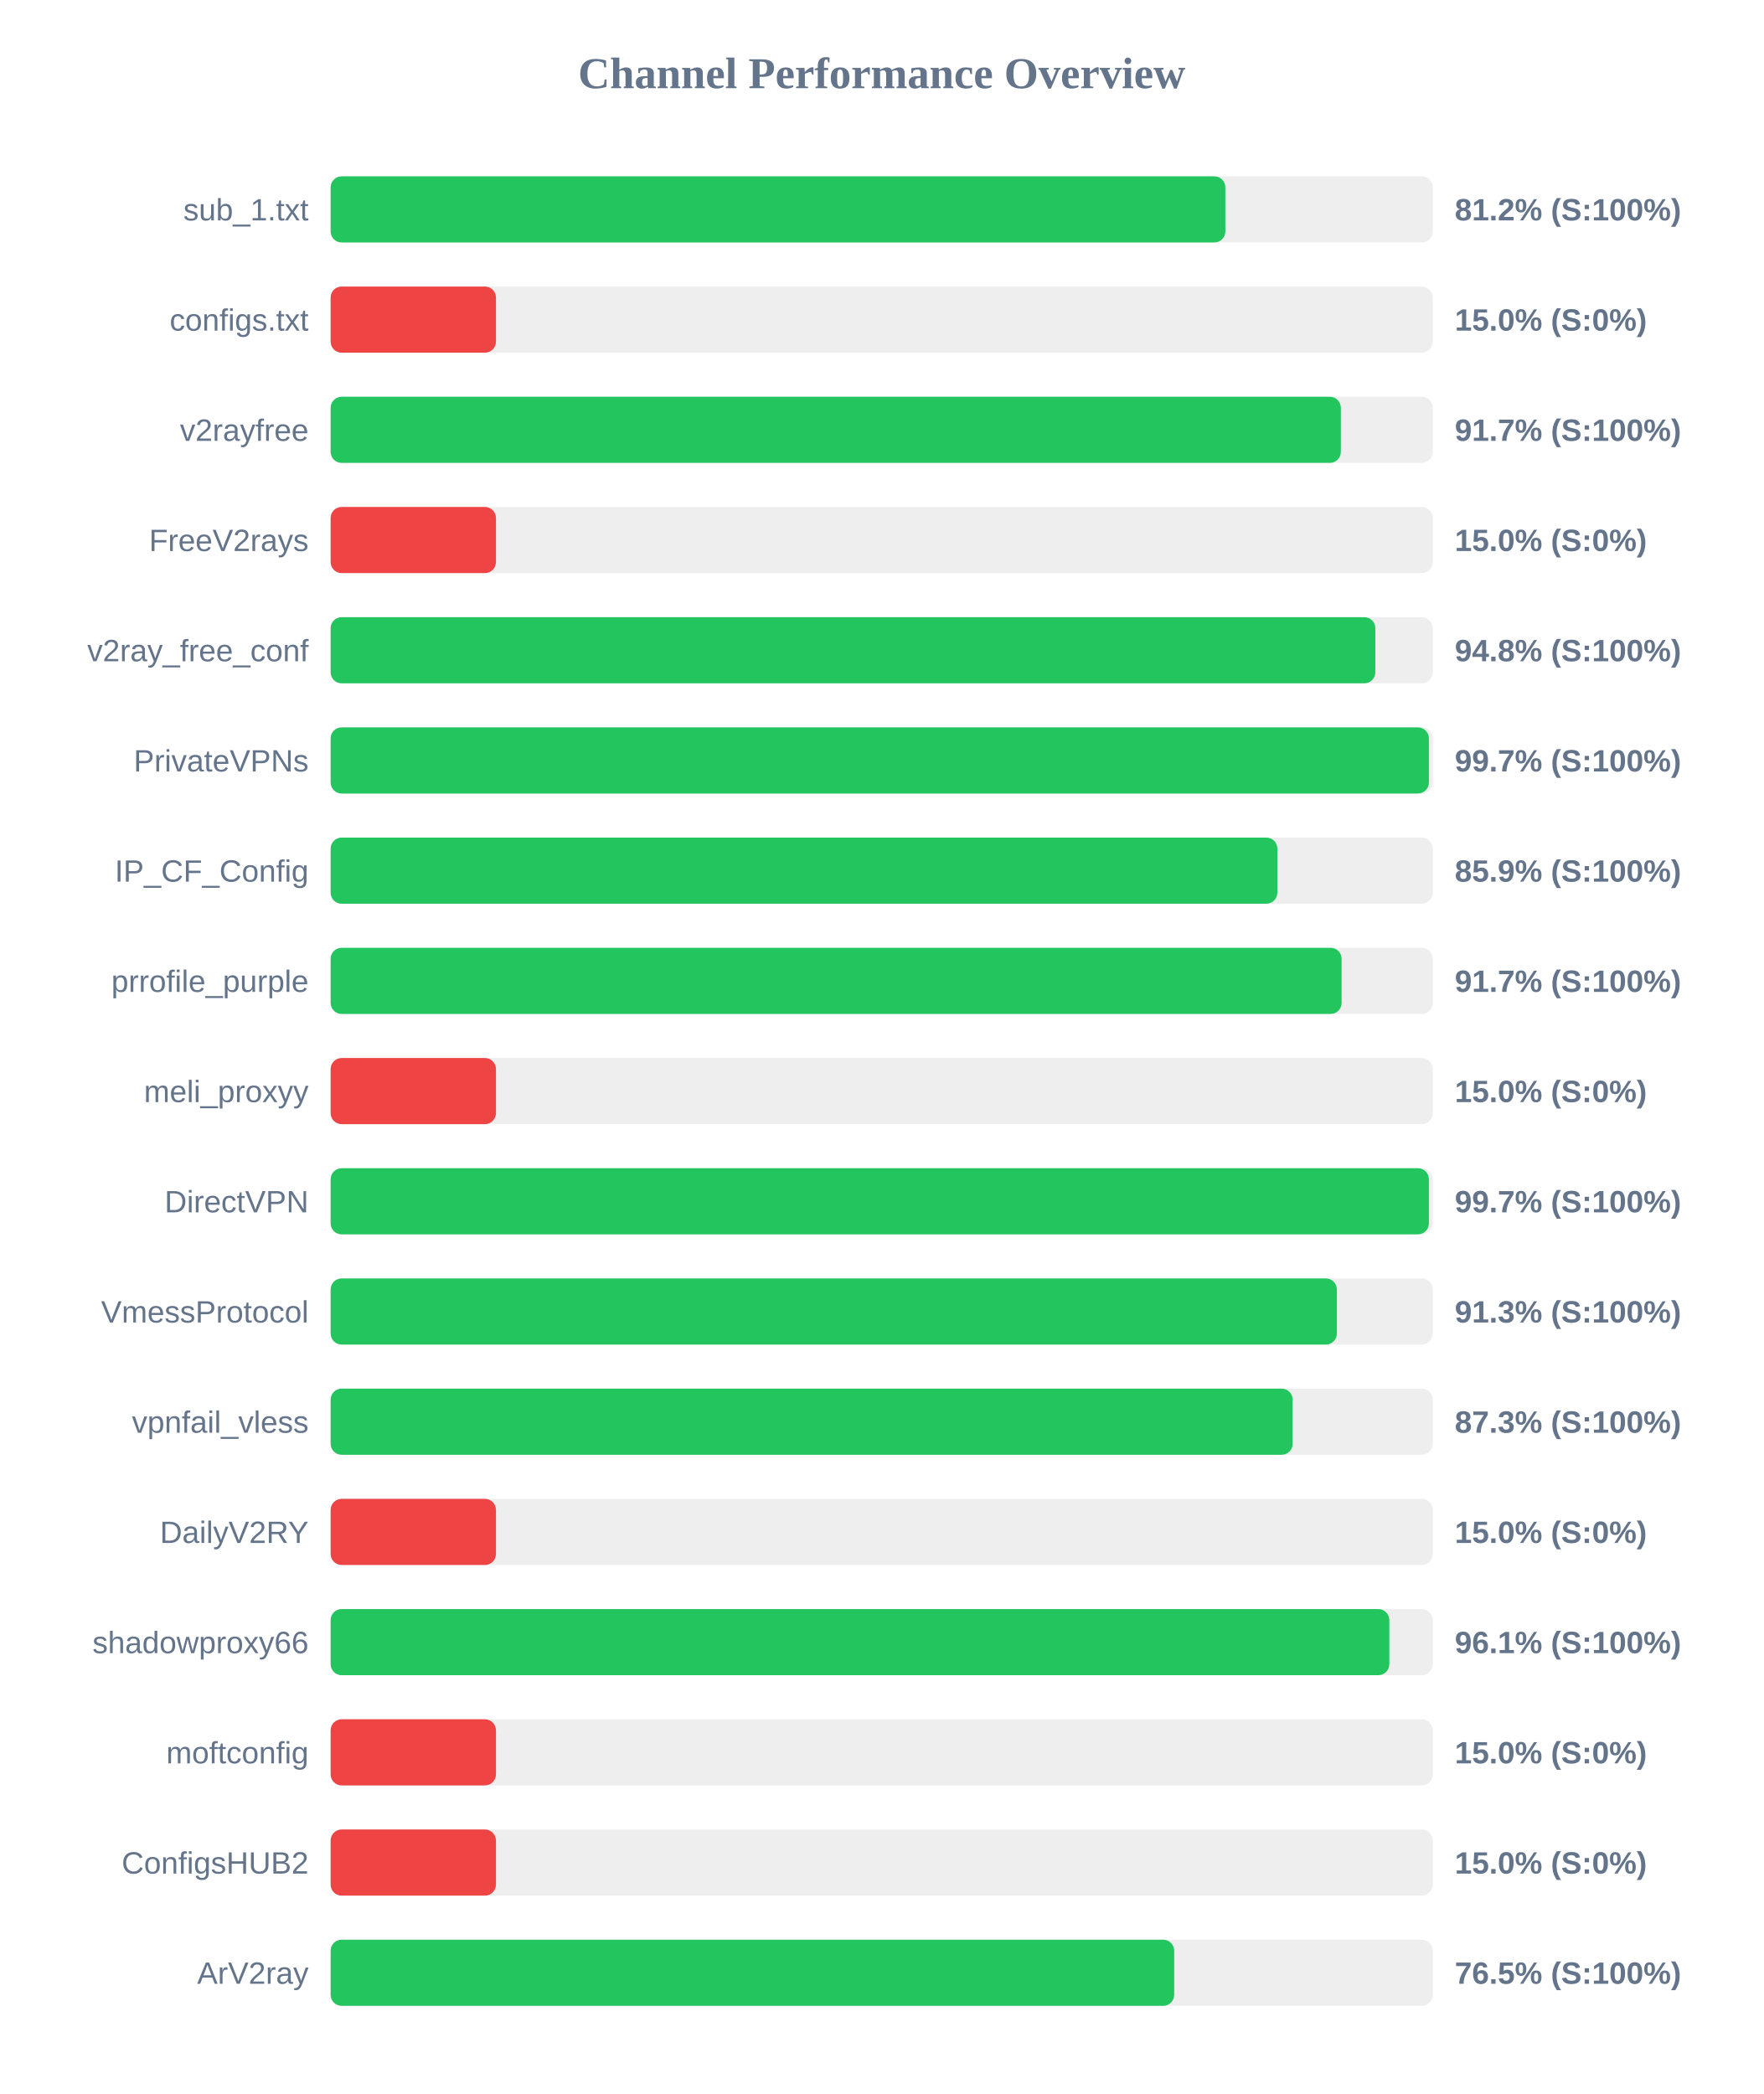
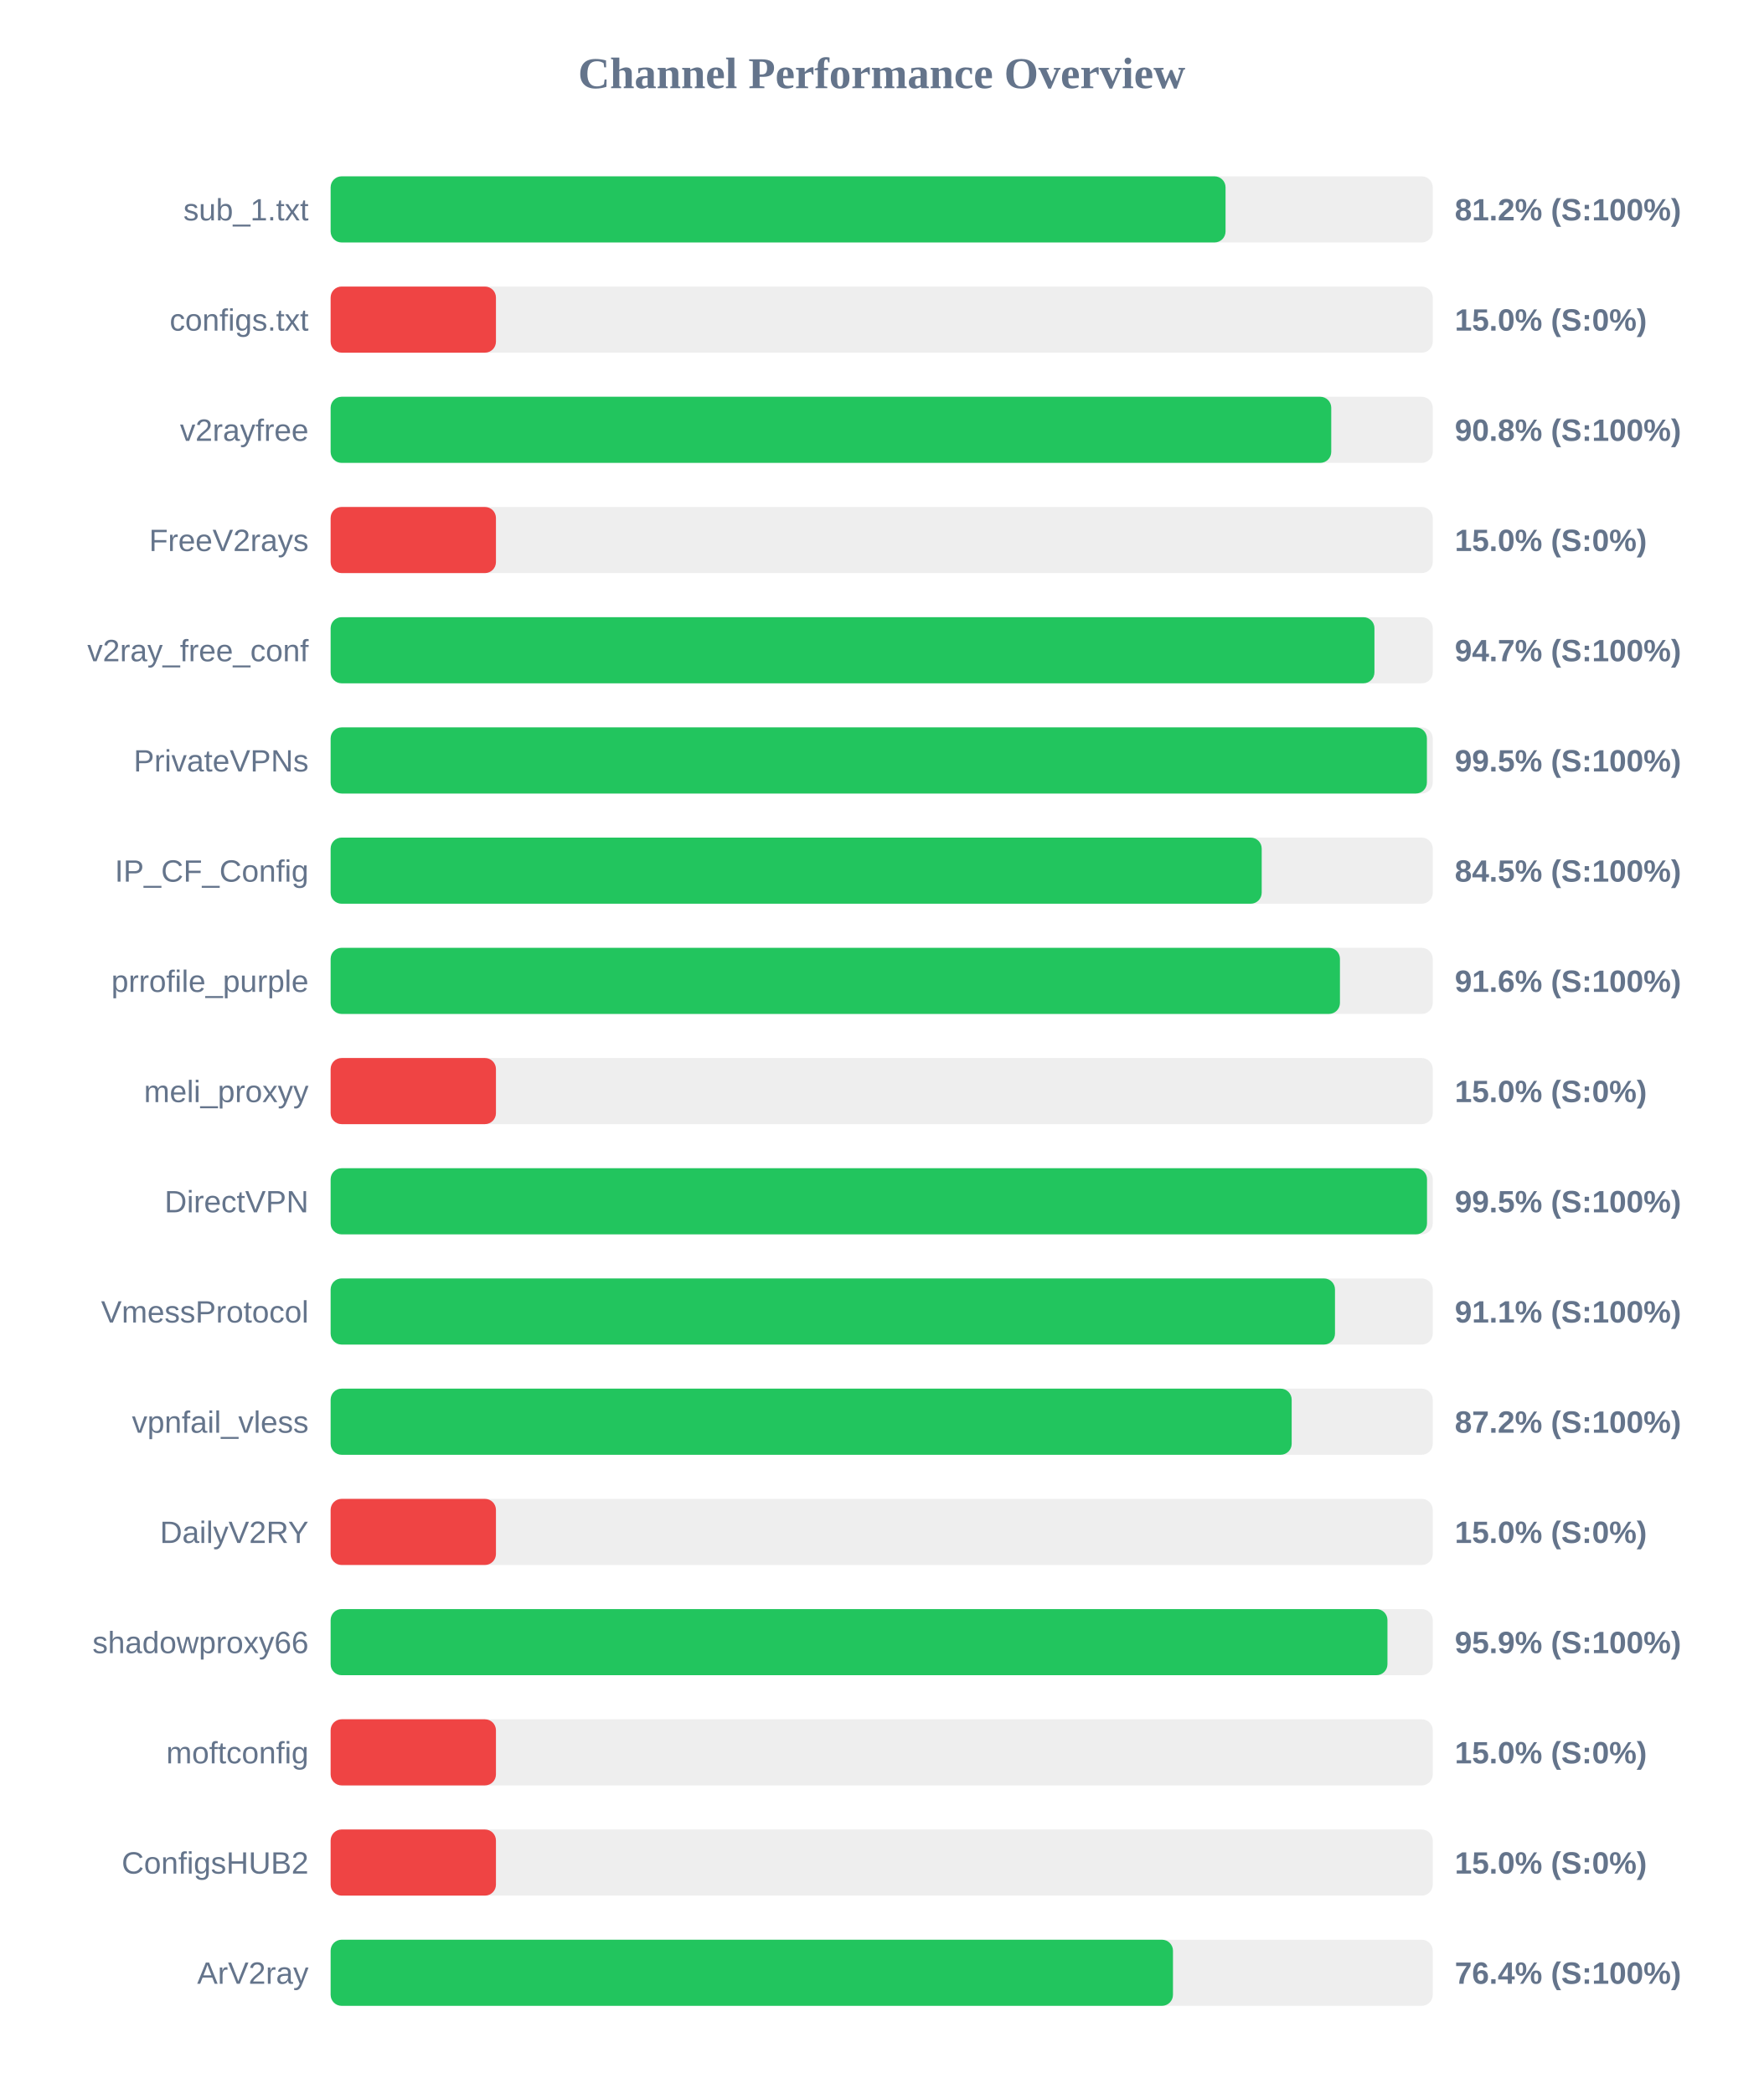
<svg xmlns="http://www.w3.org/2000/svg" width="800" height="950" version="1.1">
  <style>
        .row { font: 14px Arial; fill: #64748b; }
        .score { font: bold 14px Arial; fill: #64748b; }
    </style>
  <text x="400" y="40" text-anchor="middle" font-size="20px" font-weight="bold" fill="#64748b">Channel Performance Overview</text>
  <rect x="150" y="80" width="500" height="30" fill="#eee" rx="5" />
-   <rect x="150" y="80" width="405.9" height="30" fill="#22c55e" rx="5" />
+   <rect x="150" y="80" width="406.0" height="30" fill="#22c55e" rx="5" />
  <text x="140" y="100" text-anchor="end" class="row">sub_1.txt</text>
  <text x="660" y="100" text-anchor="start" class="score">81.2% (S:100%)</text>
  <rect x="150" y="130" width="500" height="30" fill="#eee" rx="5" />
  <rect x="150" y="130" width="75.0" height="30" fill="#ef4444" rx="5" />
  <text x="140" y="150" text-anchor="end" class="row">configs.txt</text>
  <text x="660" y="150" text-anchor="start" class="score">15.0% (S:0%)</text>
  <rect x="150" y="180" width="500" height="30" fill="#eee" rx="5" />
-   <rect x="150" y="180" width="458.3" height="30" fill="#22c55e" rx="5" />
+   <rect x="150" y="180" width="453.95" height="30" fill="#22c55e" rx="5" />
  <text x="140" y="200" text-anchor="end" class="row">v2rayfree</text>
-   <text x="660" y="200" text-anchor="start" class="score">91.7% (S:100%)</text>
+   <text x="660" y="200" text-anchor="start" class="score">90.8% (S:100%)</text>
  <rect x="150" y="230" width="500" height="30" fill="#eee" rx="5" />
  <rect x="150" y="230" width="75.0" height="30" fill="#ef4444" rx="5" />
  <text x="140" y="250" text-anchor="end" class="row">FreeV2rays</text>
  <text x="660" y="250" text-anchor="start" class="score">15.0% (S:0%)</text>
  <rect x="150" y="280" width="500" height="30" fill="#eee" rx="5" />
-   <rect x="150" y="280" width="473.95" height="30" fill="#22c55e" rx="5" />
+   <rect x="150" y="280" width="473.55" height="30" fill="#22c55e" rx="5" />
  <text x="140" y="300" text-anchor="end" class="row">v2ray_free_conf</text>
-   <text x="660" y="300" text-anchor="start" class="score">94.8% (S:100%)</text>
+   <text x="660" y="300" text-anchor="start" class="score">94.7% (S:100%)</text>
  <rect x="150" y="330" width="500" height="30" fill="#eee" rx="5" />
-   <rect x="150" y="330" width="498.25" height="30" fill="#22c55e" rx="5" />
+   <rect x="150" y="330" width="497.35" height="30" fill="#22c55e" rx="5" />
  <text x="140" y="350" text-anchor="end" class="row">PrivateVPNs</text>
-   <text x="660" y="350" text-anchor="start" class="score">99.7% (S:100%)</text>
+   <text x="660" y="350" text-anchor="start" class="score">99.5% (S:100%)</text>
  <rect x="150" y="380" width="500" height="30" fill="#eee" rx="5" />
-   <rect x="150" y="380" width="429.5" height="30" fill="#22c55e" rx="5" />
+   <rect x="150" y="380" width="422.4" height="30" fill="#22c55e" rx="5" />
  <text x="140" y="400" text-anchor="end" class="row">IP_CF_Config</text>
-   <text x="660" y="400" text-anchor="start" class="score">85.9% (S:100%)</text>
+   <text x="660" y="400" text-anchor="start" class="score">84.5% (S:100%)</text>
  <rect x="150" y="430" width="500" height="30" fill="#eee" rx="5" />
-   <rect x="150" y="430" width="458.65" height="30" fill="#22c55e" rx="5" />
+   <rect x="150" y="430" width="457.9" height="30" fill="#22c55e" rx="5" />
  <text x="140" y="450" text-anchor="end" class="row">prrofile_purple</text>
-   <text x="660" y="450" text-anchor="start" class="score">91.7% (S:100%)</text>
+   <text x="660" y="450" text-anchor="start" class="score">91.6% (S:100%)</text>
  <rect x="150" y="480" width="500" height="30" fill="#eee" rx="5" />
  <rect x="150" y="480" width="75.0" height="30" fill="#ef4444" rx="5" />
  <text x="140" y="500" text-anchor="end" class="row">meli_proxyy</text>
  <text x="660" y="500" text-anchor="start" class="score">15.0% (S:0%)</text>
  <rect x="150" y="530" width="500" height="30" fill="#eee" rx="5" />
-   <rect x="150" y="530" width="498.25" height="30" fill="#22c55e" rx="5" />
+   <rect x="150" y="530" width="497.4" height="30" fill="#22c55e" rx="5" />
  <text x="140" y="550" text-anchor="end" class="row">DirectVPN</text>
-   <text x="660" y="550" text-anchor="start" class="score">99.7% (S:100%)</text>
+   <text x="660" y="550" text-anchor="start" class="score">99.5% (S:100%)</text>
  <rect x="150" y="580" width="500" height="30" fill="#eee" rx="5" />
-   <rect x="150" y="580" width="456.5" height="30" fill="#22c55e" rx="5" />
+   <rect x="150" y="580" width="455.65" height="30" fill="#22c55e" rx="5" />
  <text x="140" y="600" text-anchor="end" class="row">VmessProtocol</text>
-   <text x="660" y="600" text-anchor="start" class="score">91.3% (S:100%)</text>
+   <text x="660" y="600" text-anchor="start" class="score">91.1% (S:100%)</text>
  <rect x="150" y="630" width="500" height="30" fill="#eee" rx="5" />
-   <rect x="150" y="630" width="436.45" height="30" fill="#22c55e" rx="5" />
+   <rect x="150" y="630" width="436.0" height="30" fill="#22c55e" rx="5" />
  <text x="140" y="650" text-anchor="end" class="row">vpnfail_vless</text>
-   <text x="660" y="650" text-anchor="start" class="score">87.3% (S:100%)</text>
+   <text x="660" y="650" text-anchor="start" class="score">87.2% (S:100%)</text>
  <rect x="150" y="680" width="500" height="30" fill="#eee" rx="5" />
  <rect x="150" y="680" width="75.0" height="30" fill="#ef4444" rx="5" />
  <text x="140" y="700" text-anchor="end" class="row">DailyV2RY</text>
  <text x="660" y="700" text-anchor="start" class="score">15.0% (S:0%)</text>
  <rect x="150" y="730" width="500" height="30" fill="#eee" rx="5" />
-   <rect x="150" y="730" width="480.3" height="30" fill="#22c55e" rx="5" />
+   <rect x="150" y="730" width="479.45" height="30" fill="#22c55e" rx="5" />
  <text x="140" y="750" text-anchor="end" class="row">shadowproxy66</text>
-   <text x="660" y="750" text-anchor="start" class="score">96.1% (S:100%)</text>
+   <text x="660" y="750" text-anchor="start" class="score">95.9% (S:100%)</text>
  <rect x="150" y="780" width="500" height="30" fill="#eee" rx="5" />
  <rect x="150" y="780" width="75.0" height="30" fill="#ef4444" rx="5" />
  <text x="140" y="800" text-anchor="end" class="row">moftconfig</text>
  <text x="660" y="800" text-anchor="start" class="score">15.0% (S:0%)</text>
  <rect x="150" y="830" width="500" height="30" fill="#eee" rx="5" />
  <rect x="150" y="830" width="75.0" height="30" fill="#ef4444" rx="5" />
  <text x="140" y="850" text-anchor="end" class="row">ConfigsHUB2</text>
  <text x="660" y="850" text-anchor="start" class="score">15.0% (S:0%)</text>
  <rect x="150" y="880" width="500" height="30" fill="#eee" rx="5" />
-   <rect x="150" y="880" width="382.7" height="30" fill="#22c55e" rx="5" />
+   <rect x="150" y="880" width="382.15" height="30" fill="#22c55e" rx="5" />
  <text x="140" y="900" text-anchor="end" class="row">ArV2ray</text>
-   <text x="660" y="900" text-anchor="start" class="score">76.5% (S:100%)</text>
+   <text x="660" y="900" text-anchor="start" class="score">76.4% (S:100%)</text>
</svg>
